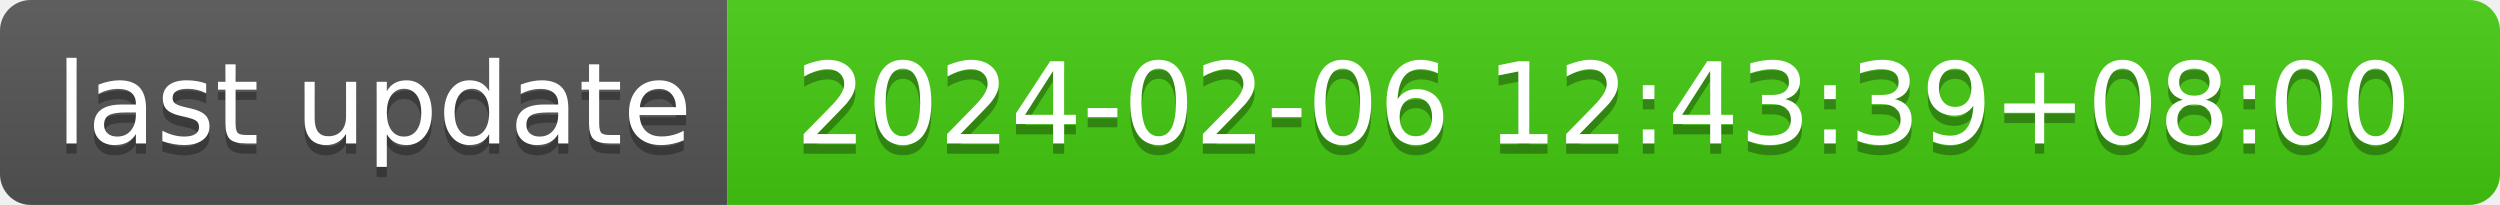
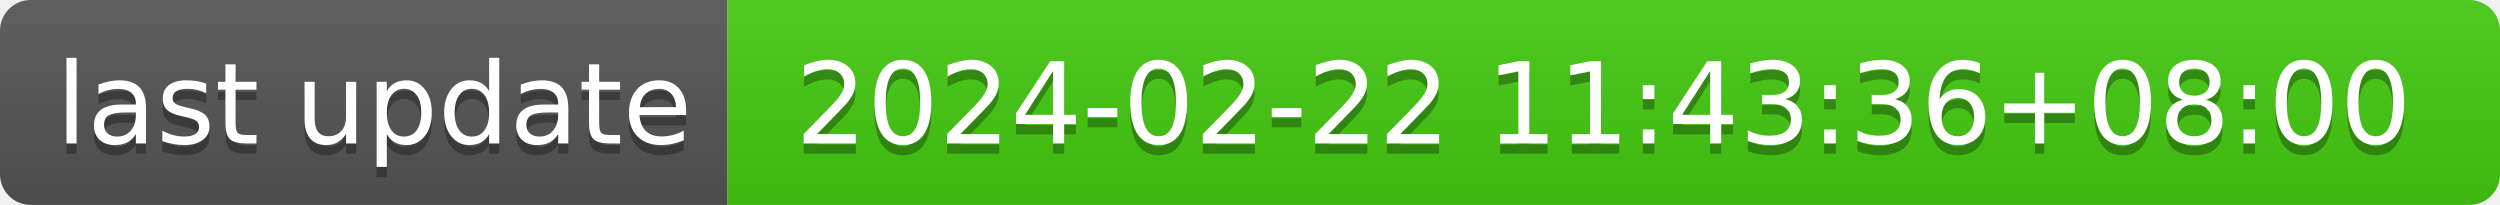
- <svg xmlns="http://www.w3.org/2000/svg" width="244" height="20" role="img" aria-label="last update: 2024-02-06 12:43:39+08:00">
+ <svg xmlns="http://www.w3.org/2000/svg" width="244" height="20" role="img" aria-label="last update: 2024-02-22 11:43:36+08:00">
  <linearGradient id="s" x2="0" y2="100%">
    <stop offset="0" stop-color="#bbb" stop-opacity=".1" />
    <stop offset="1" stop-opacity=".1" />
  </linearGradient>
  <clipPath id="r">
    <rect width="244" height="20" rx="3" fill="#fff" />
  </clipPath>
  <g clip-path="url(#r)">
    <rect width="71" height="20" fill="#555" />
    <rect x="71" width="173" height="20" fill="#4c1" />
    <rect width="244" height="20" fill="url(#s)" />
  </g>
  <g fill="#fff" text-anchor="middle" font-family="Verdana,Geneva,DejaVu Sans,sans-serif" text-rendering="geometricPrecision" font-size="110">
    <text aria-hidden="true" x="365" y="150" fill="#010101" fill-opacity=".3" transform="scale(.1)" textLength="610">last update</text>
    <text x="365" y="140" transform="scale(.1)" fill="#fff" textLength="610">last update</text>
-     <text aria-hidden="true" x="1565" y="150" fill="#010101" fill-opacity=".3" transform="scale(.1)" textLength="1630">2024-02-06 12:43:39+08:00</text>
-     <text x="1565" y="140" transform="scale(.1)" fill="#fff" textLength="1630">2024-02-06 12:43:39+08:00</text>
+     <text aria-hidden="true" x="1565" y="150" fill="#010101" fill-opacity=".3" transform="scale(.1)" textLength="1630">2024-02-22 11:43:36+08:00</text>
+     <text x="1565" y="140" transform="scale(.1)" fill="#fff" textLength="1630">2024-02-22 11:43:36+08:00</text>
  </g>
</svg>
